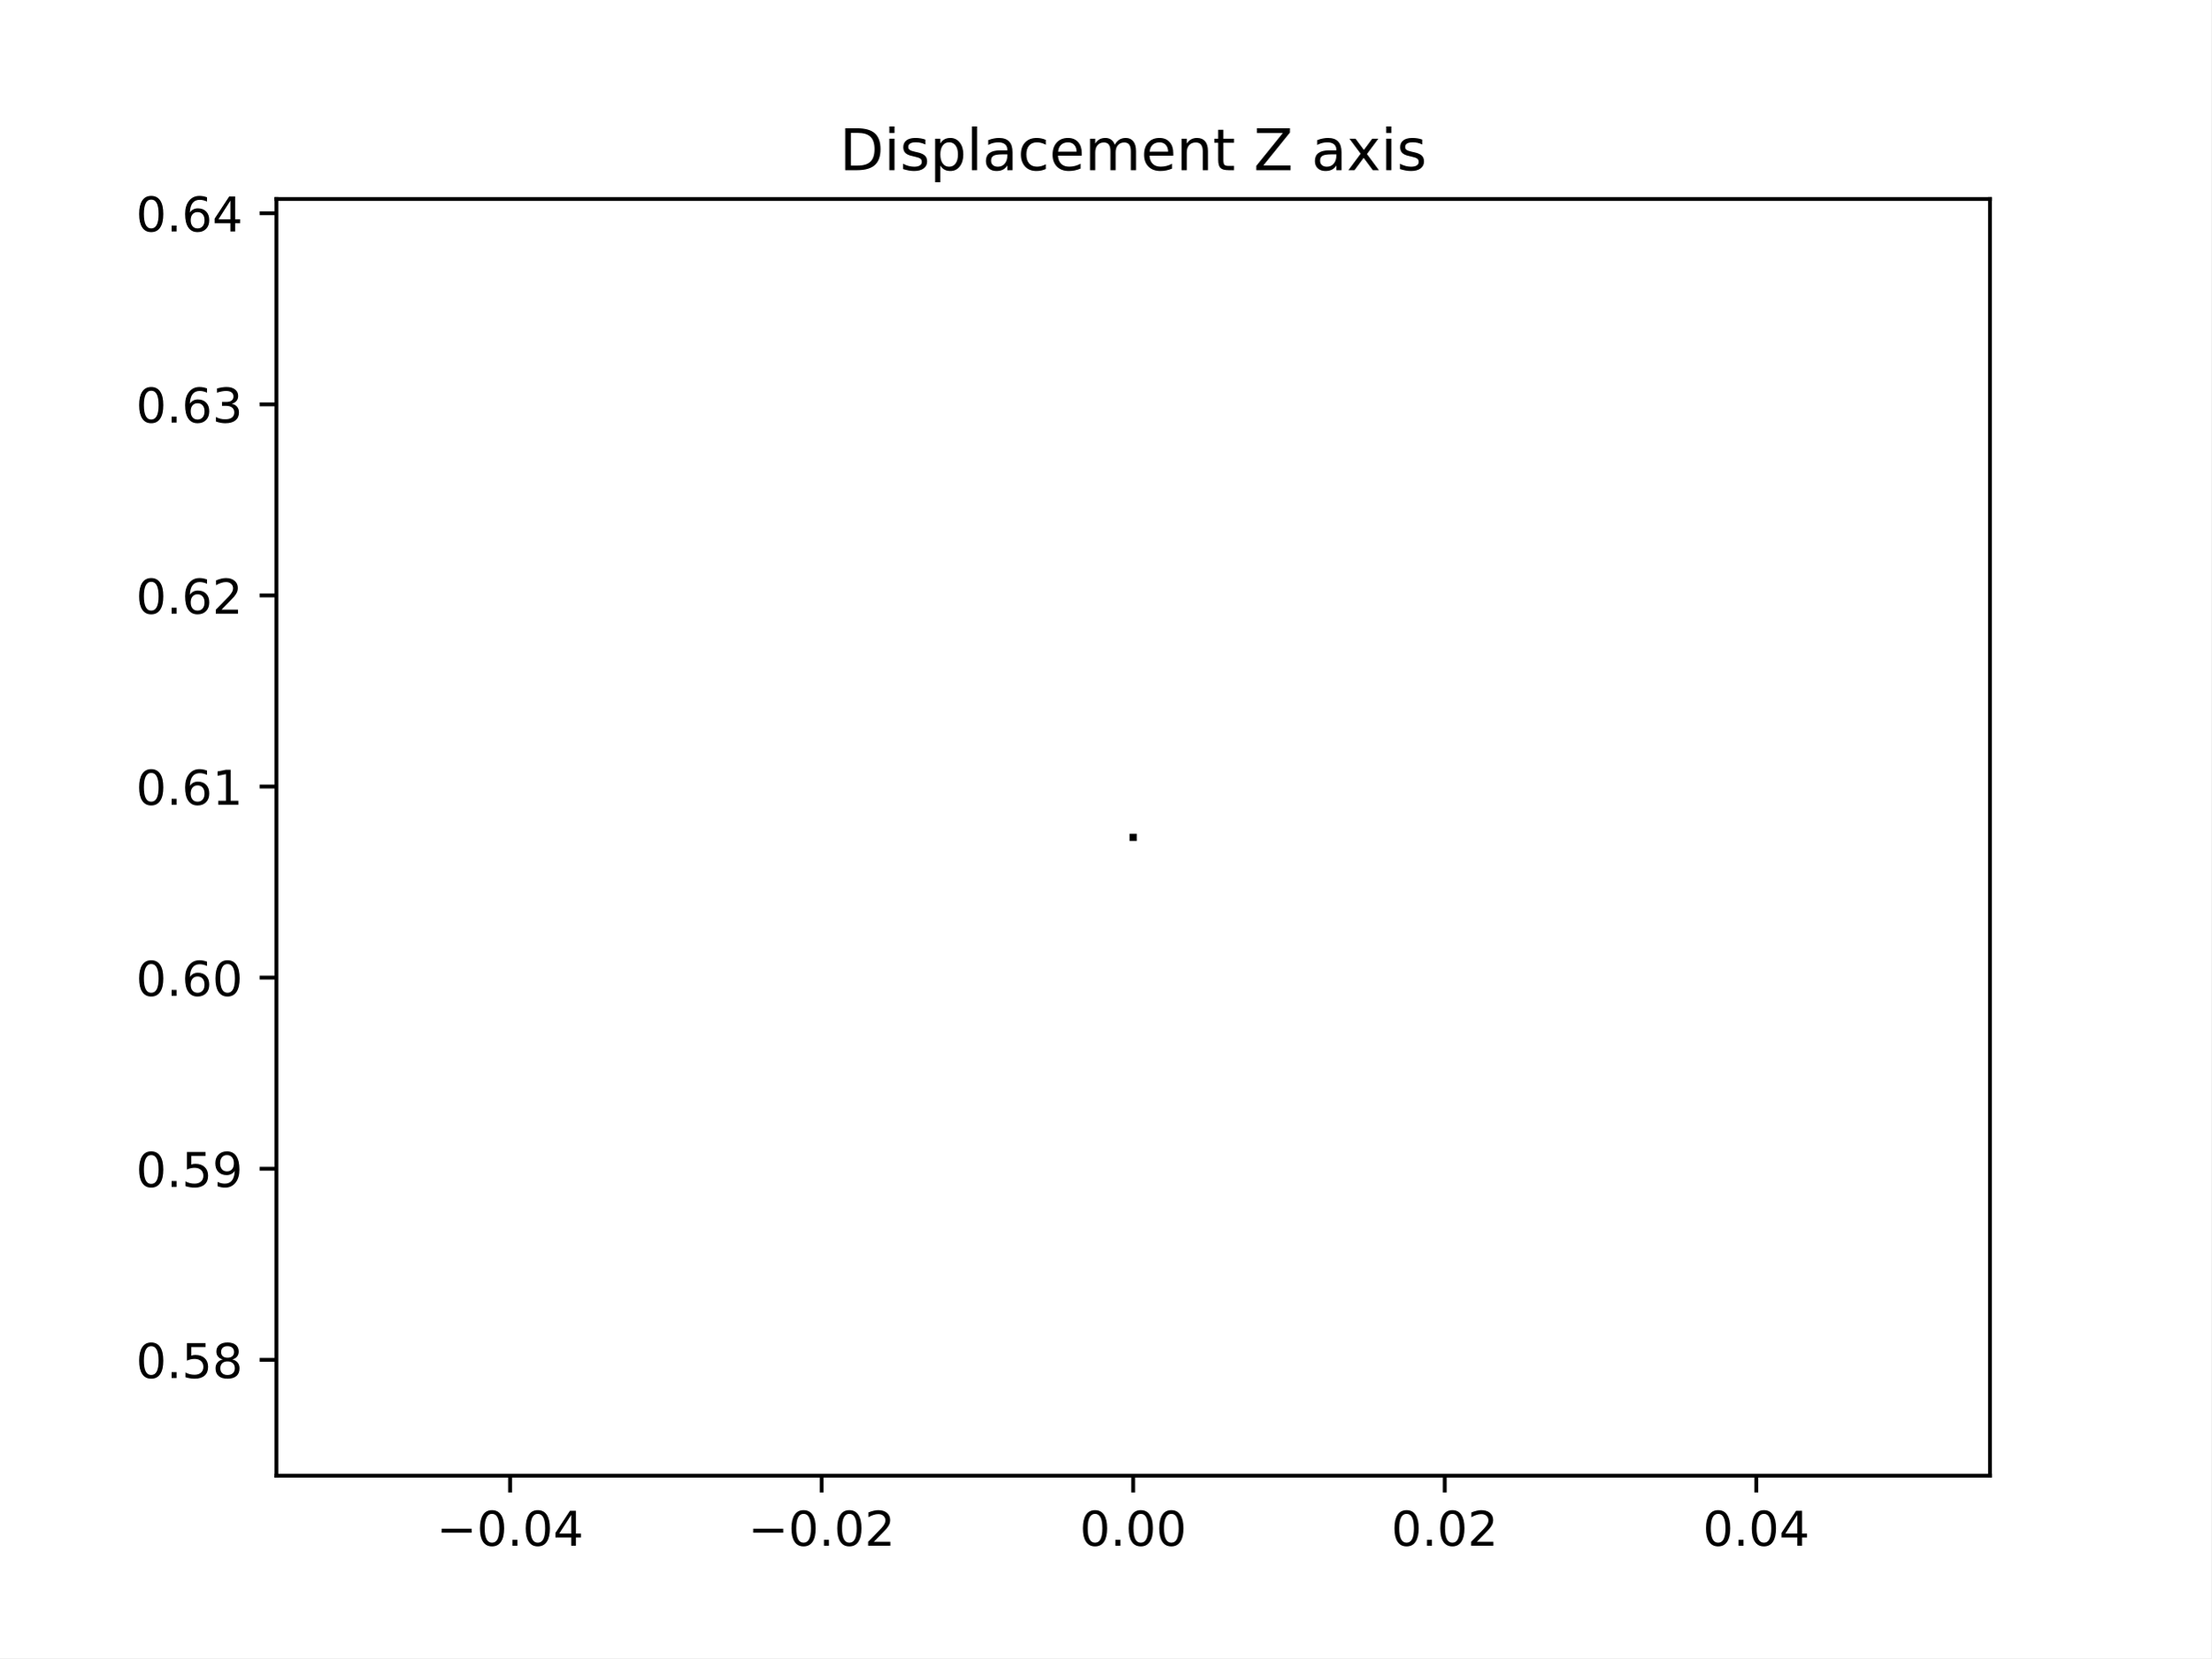
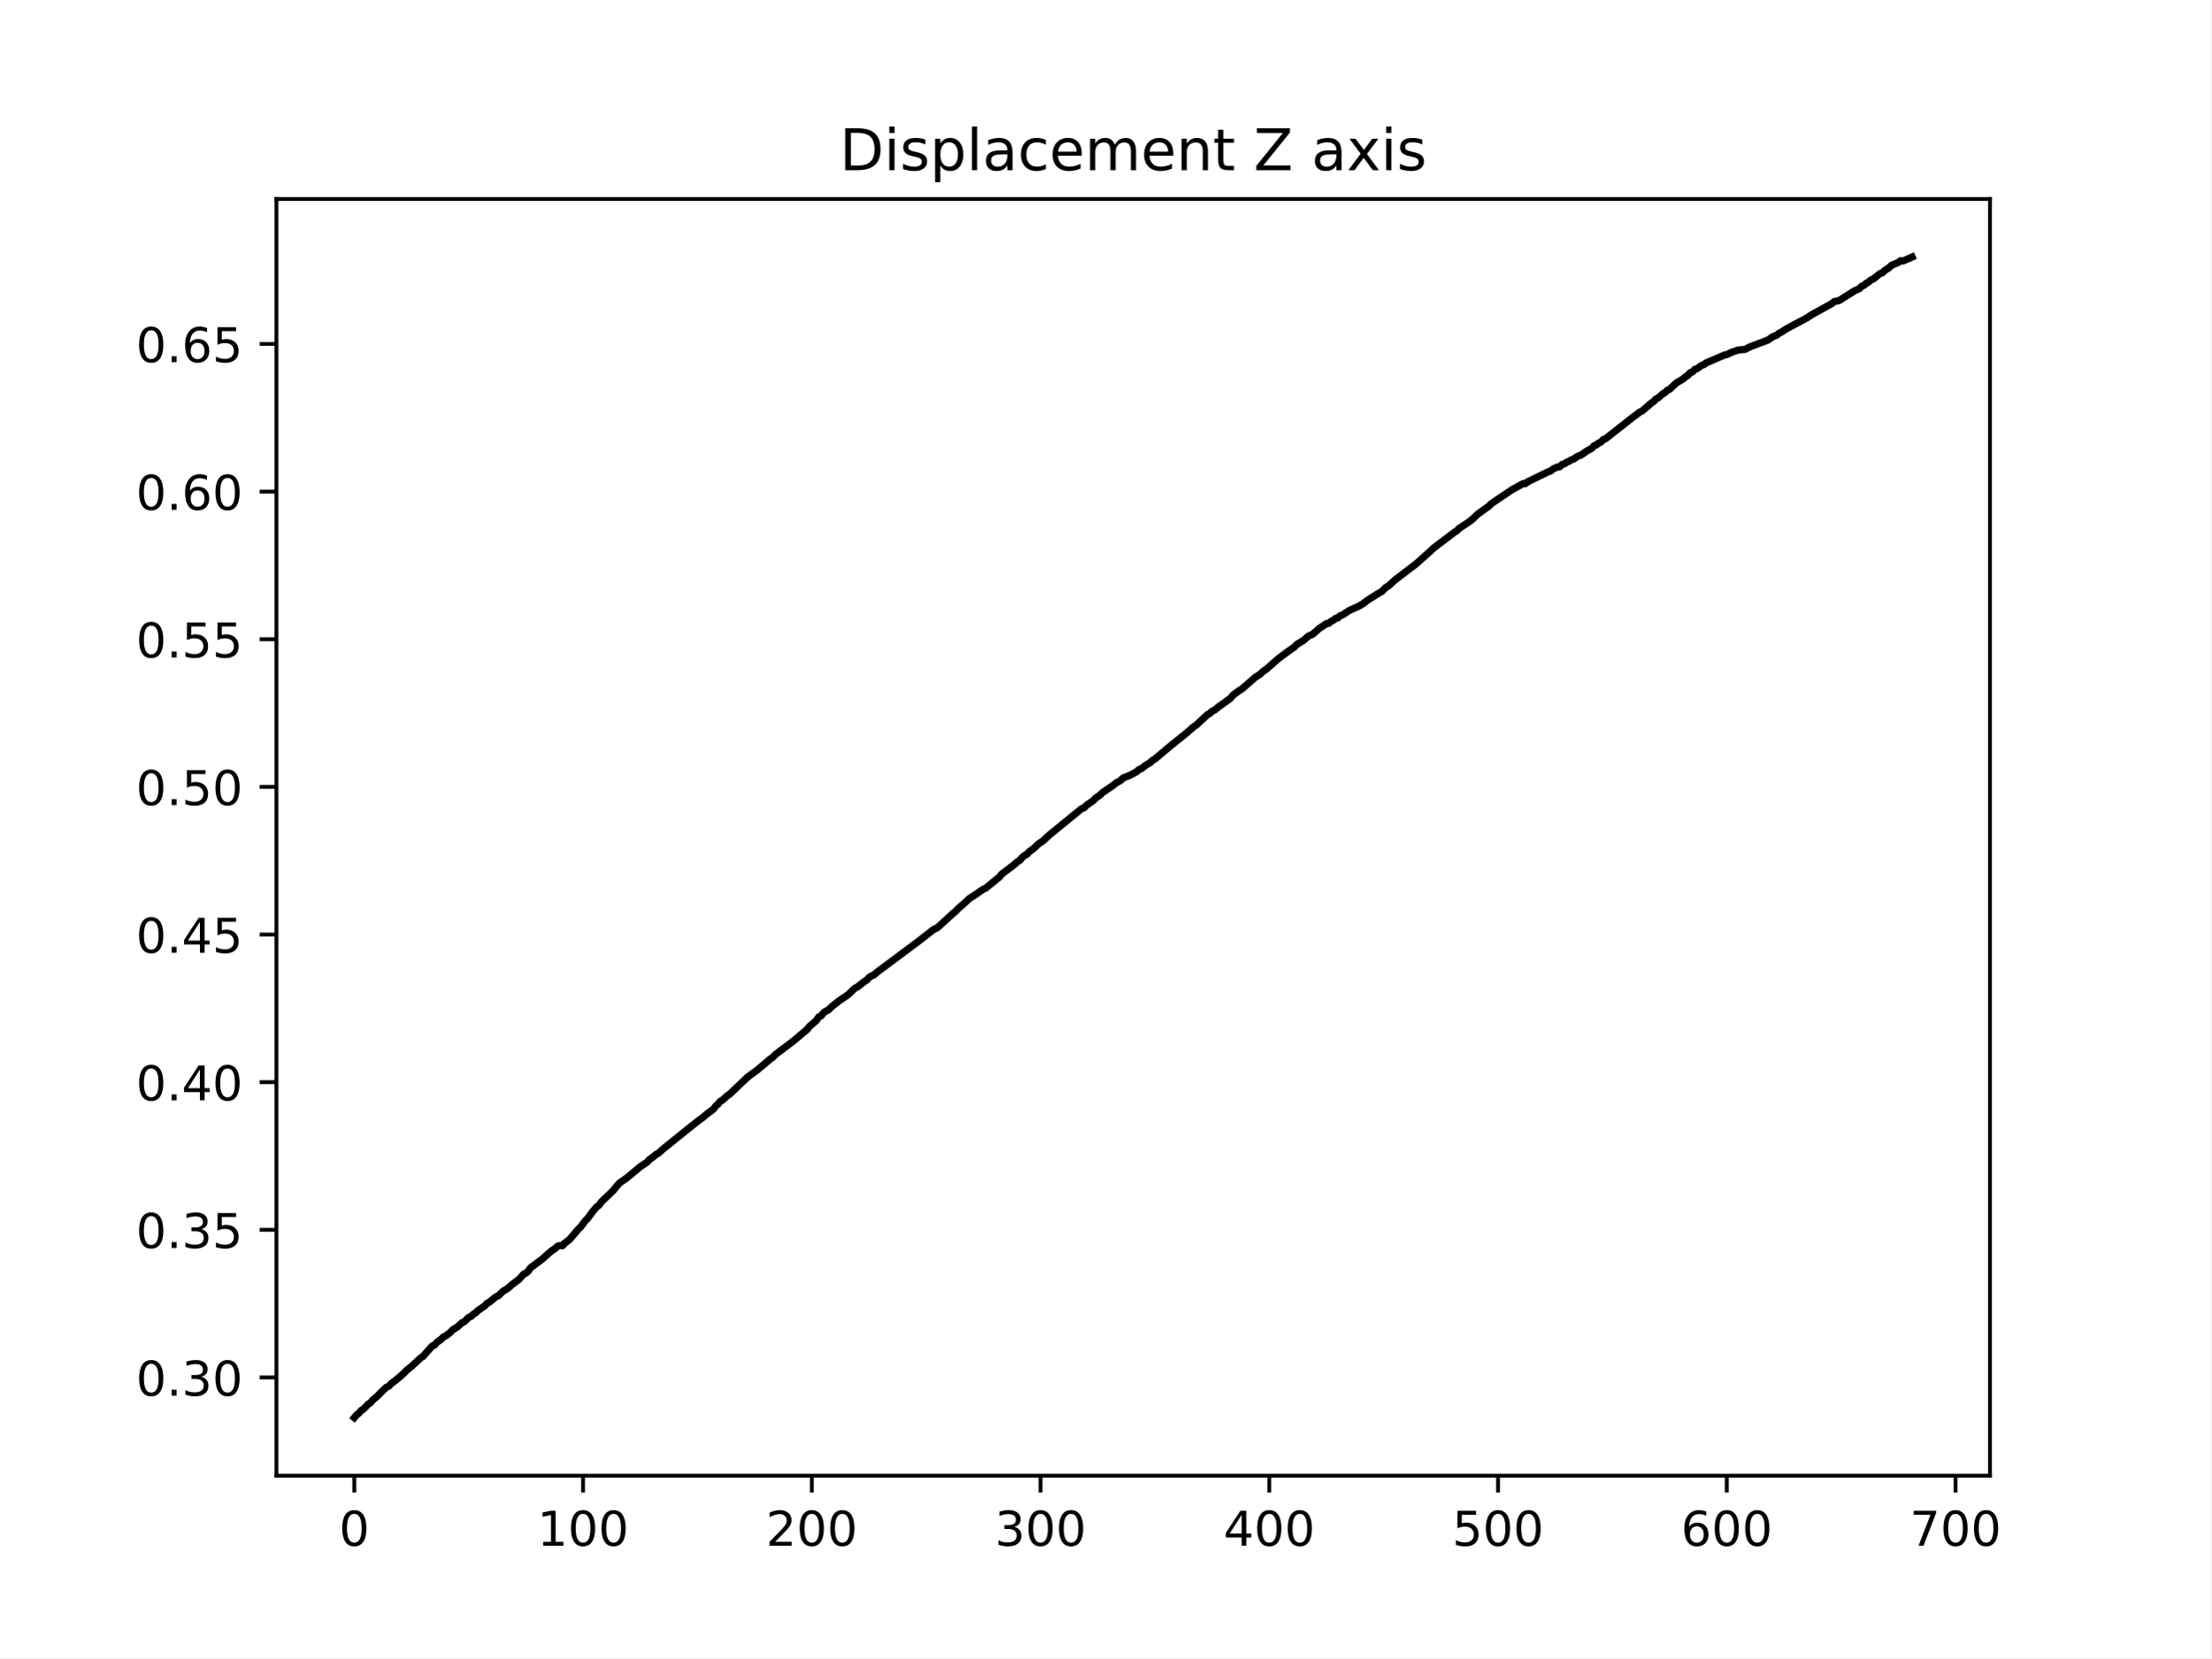
<svg xmlns="http://www.w3.org/2000/svg" xmlns:xlink="http://www.w3.org/1999/xlink" width="460.8pt" height="345.6pt" viewBox="0 0 460.8 345.6" version="1.1">
  <defs>
    <style type="text/css">*{stroke-linejoin: round; stroke-linecap: butt}</style>
  </defs>
  <g id="figure_1">
    <g id="patch_1">
      <path d="M 0 345.6  L 460.8 345.6  L 460.8 0  L 0 0  z " style="fill: #ffffff" />
    </g>
    <g id="axes_1">
      <g id="patch_2">
        <path d="M 57.6 307.584  L 414.72 307.584  L 414.72 41.472  L 57.6 41.472  z " style="fill: #ffffff" />
      </g>
      <g id="matplotlib.axis_1">
        <g id="xtick_1">
          <g id="line2d_1">
            <defs>
-               <path id="m6e7d76e13f" d="M 0 0  L 0 3.5  " style="stroke: #000000; stroke-width: 0.8" />
+               <path id="m9b4d7fd92a" d="M 0 0  L 0 3.5  " style="stroke: #000000; stroke-width: 0.8" />
            </defs>
            <g>
-               <use xlink:href="#m6e7d76e13f" x="106.298" y="307.584" style="stroke: #000000; stroke-width: 0.8" />
+               <use xlink:href="#m9b4d7fd92a" x="73.833" y="307.584" style="stroke: #000000; stroke-width: 0.8" />
            </g>
          </g>
          <g id="text_1">
-             <g transform="translate(90.97553 322.1824) scale(0.1 -0.1)">
-               <defs>
-                 <path id="DejaVuSans-2212" d="M 678 2272  L 4684 2272  L 4684 1741  L 678 1741  L 678 2272  z " transform="scale(0.015625)" />
+             <g transform="translate(70.65148 322.1824) scale(0.1 -0.1)">
+               <defs>
                <path id="DejaVuSans-30" d="M 2034 4250  Q 1547 4250 1301 3770  Q 1056 3291 1056 2328  Q 1056 1369 1301 889  Q 1547 409 2034 409  Q 2525 409 2770 889  Q 3016 1369 3016 2328  Q 3016 3291 2770 3770  Q 2525 4250 2034 4250  z M 2034 4750  Q 2819 4750 3233 4129  Q 3647 3509 3647 2328  Q 3647 1150 3233 529  Q 2819 -91 2034 -91  Q 1250 -91 836 529  Q 422 1150 422 2328  Q 422 3509 836 4129  Q 1250 4750 2034 4750  z " transform="scale(0.015625)" />
-                 <path id="DejaVuSans-2e" d="M 684 794  L 1344 794  L 1344 0  L 684 0  L 684 794  z " transform="scale(0.015625)" />
-                 <path id="DejaVuSans-34" d="M 2419 4116  L 825 1625  L 2419 1625  L 2419 4116  z M 2253 4666  L 3047 4666  L 3047 1625  L 3713 1625  L 3713 1100  L 3047 1100  L 3047 0  L 2419 0  L 2419 1100  L 313 1100  L 313 1709  L 2253 4666  z " transform="scale(0.015625)" />
-               </defs>
-               <use xlink:href="#DejaVuSans-2212" />
-               <use xlink:href="#DejaVuSans-30" x="83.789" />
-               <use xlink:href="#DejaVuSans-2e" x="147.412" />
-               <use xlink:href="#DejaVuSans-30" x="179.199" />
-               <use xlink:href="#DejaVuSans-34" x="242.822" />
+               </defs>
+               <use xlink:href="#DejaVuSans-30" />
            </g>
          </g>
        </g>
        <g id="xtick_2">
          <g id="line2d_2">
            <g>
-               <use xlink:href="#m6e7d76e13f" x="171.229" y="307.584" style="stroke: #000000; stroke-width: 0.8" />
+               <use xlink:href="#m9b4d7fd92a" x="121.506" y="307.584" style="stroke: #000000; stroke-width: 0.8" />
            </g>
          </g>
          <g id="text_2">
-             <g transform="translate(155.9064 322.1824) scale(0.1 -0.1)">
-               <defs>
-                 <path id="DejaVuSans-32" d="M 1228 531  L 3431 531  L 3431 0  L 469 0  L 469 531  Q 828 903 1448 1529  Q 2069 2156 2228 2338  Q 2531 2678 2651 2914  Q 2772 3150 2772 3378  Q 2772 3750 2511 3984  Q 2250 4219 1831 4219  Q 1534 4219 1204 4116  Q 875 4013 500 3803  L 500 4441  Q 881 4594 1212 4672  Q 1544 4750 1819 4750  Q 2544 4750 2975 4387  Q 3406 4025 3406 3419  Q 3406 3131 3298 2873  Q 3191 2616 2906 2266  Q 2828 2175 2409 1742  Q 1991 1309 1228 531  z " transform="scale(0.015625)" />
-               </defs>
-               <use xlink:href="#DejaVuSans-2212" />
-               <use xlink:href="#DejaVuSans-30" x="83.789" />
-               <use xlink:href="#DejaVuSans-2e" x="147.412" />
-               <use xlink:href="#DejaVuSans-30" x="179.199" />
-               <use xlink:href="#DejaVuSans-32" x="242.822" />
+             <g transform="translate(111.9622 322.1824) scale(0.1 -0.1)">
+               <defs>
+                 <path id="DejaVuSans-31" d="M 794 531  L 1825 531  L 1825 4091  L 703 3866  L 703 4441  L 1819 4666  L 2450 4666  L 2450 531  L 3481 531  L 3481 0  L 794 0  L 794 531  z " transform="scale(0.015625)" />
+               </defs>
+               <use xlink:href="#DejaVuSans-31" />
+               <use xlink:href="#DejaVuSans-30" x="63.623" />
+               <use xlink:href="#DejaVuSans-30" x="127.246" />
            </g>
          </g>
        </g>
        <g id="xtick_3">
          <g id="line2d_3">
            <g>
-               <use xlink:href="#m6e7d76e13f" x="236.16" y="307.584" style="stroke: #000000; stroke-width: 0.8" />
+               <use xlink:href="#m9b4d7fd92a" x="169.179" y="307.584" style="stroke: #000000; stroke-width: 0.8" />
            </g>
          </g>
          <g id="text_3">
-             <g transform="translate(225.0272 322.1824) scale(0.1 -0.1)">
-               <use xlink:href="#DejaVuSans-30" />
-               <use xlink:href="#DejaVuSans-2e" x="63.623" />
-               <use xlink:href="#DejaVuSans-30" x="95.41" />
-               <use xlink:href="#DejaVuSans-30" x="159.033" />
+             <g transform="translate(159.6354 322.1824) scale(0.1 -0.1)">
+               <defs>
+                 <path id="DejaVuSans-32" d="M 1228 531  L 3431 531  L 3431 0  L 469 0  L 469 531  Q 828 903 1448 1529  Q 2069 2156 2228 2338  Q 2531 2678 2651 2914  Q 2772 3150 2772 3378  Q 2772 3750 2511 3984  Q 2250 4219 1831 4219  Q 1534 4219 1204 4116  Q 875 4013 500 3803  L 500 4441  Q 881 4594 1212 4672  Q 1544 4750 1819 4750  Q 2544 4750 2975 4387  Q 3406 4025 3406 3419  Q 3406 3131 3298 2873  Q 3191 2616 2906 2266  Q 2828 2175 2409 1742  Q 1991 1309 1228 531  z " transform="scale(0.015625)" />
+               </defs>
+               <use xlink:href="#DejaVuSans-32" />
+               <use xlink:href="#DejaVuSans-30" x="63.623" />
+               <use xlink:href="#DejaVuSans-30" x="127.246" />
            </g>
          </g>
        </g>
        <g id="xtick_4">
          <g id="line2d_4">
            <g>
-               <use xlink:href="#m6e7d76e13f" x="301.091" y="307.584" style="stroke: #000000; stroke-width: 0.8" />
+               <use xlink:href="#m9b4d7fd92a" x="216.852" y="307.584" style="stroke: #000000; stroke-width: 0.8" />
            </g>
          </g>
          <g id="text_4">
-             <g transform="translate(289.9581 322.1824) scale(0.1 -0.1)">
-               <use xlink:href="#DejaVuSans-30" />
-               <use xlink:href="#DejaVuSans-2e" x="63.623" />
-               <use xlink:href="#DejaVuSans-30" x="95.41" />
-               <use xlink:href="#DejaVuSans-32" x="159.033" />
+             <g transform="translate(207.3086 322.1824) scale(0.1 -0.1)">
+               <defs>
+                 <path id="DejaVuSans-33" d="M 2597 2516  Q 3050 2419 3304 2112  Q 3559 1806 3559 1356  Q 3559 666 3084 287  Q 2609 -91 1734 -91  Q 1441 -91 1130 -33  Q 819 25 488 141  L 488 750  Q 750 597 1062 519  Q 1375 441 1716 441  Q 2309 441 2620 675  Q 2931 909 2931 1356  Q 2931 1769 2642 2001  Q 2353 2234 1838 2234  L 1294 2234  L 1294 2753  L 1863 2753  Q 2328 2753 2575 2939  Q 2822 3125 2822 3475  Q 2822 3834 2567 4026  Q 2313 4219 1838 4219  Q 1578 4219 1281 4162  Q 984 4106 628 3988  L 628 4550  Q 988 4650 1302 4700  Q 1616 4750 1894 4750  Q 2613 4750 3031 4423  Q 3450 4097 3450 3541  Q 3450 3153 3228 2886  Q 3006 2619 2597 2516  z " transform="scale(0.015625)" />
+               </defs>
+               <use xlink:href="#DejaVuSans-33" />
+               <use xlink:href="#DejaVuSans-30" x="63.623" />
+               <use xlink:href="#DejaVuSans-30" x="127.246" />
            </g>
          </g>
        </g>
        <g id="xtick_5">
          <g id="line2d_5">
            <g>
-               <use xlink:href="#m6e7d76e13f" x="366.022" y="307.584" style="stroke: #000000; stroke-width: 0.8" />
+               <use xlink:href="#m9b4d7fd92a" x="264.526" y="307.584" style="stroke: #000000; stroke-width: 0.8" />
            </g>
          </g>
          <g id="text_5">
-             <g transform="translate(354.889 322.1824) scale(0.1 -0.1)">
-               <use xlink:href="#DejaVuSans-30" />
-               <use xlink:href="#DejaVuSans-2e" x="63.623" />
-               <use xlink:href="#DejaVuSans-30" x="95.41" />
-               <use xlink:href="#DejaVuSans-34" x="159.033" />
+             <g transform="translate(254.9818 322.1824) scale(0.1 -0.1)">
+               <defs>
+                 <path id="DejaVuSans-34" d="M 2419 4116  L 825 1625  L 2419 1625  L 2419 4116  z M 2253 4666  L 3047 4666  L 3047 1625  L 3713 1625  L 3713 1100  L 3047 1100  L 3047 0  L 2419 0  L 2419 1100  L 313 1100  L 313 1709  L 2253 4666  z " transform="scale(0.015625)" />
+               </defs>
+               <use xlink:href="#DejaVuSans-34" />
+               <use xlink:href="#DejaVuSans-30" x="63.623" />
+               <use xlink:href="#DejaVuSans-30" x="127.246" />
+             </g>
+           </g>
+         </g>
+         <g id="xtick_6">
+           <g id="line2d_6">
+             <g>
+               <use xlink:href="#m9b4d7fd92a" x="312.199" y="307.584" style="stroke: #000000; stroke-width: 0.8" />
+             </g>
+           </g>
+           <g id="text_6">
+             <g transform="translate(302.655 322.1824) scale(0.1 -0.1)">
+               <defs>
+                 <path id="DejaVuSans-35" d="M 691 4666  L 3169 4666  L 3169 4134  L 1269 4134  L 1269 2991  Q 1406 3038 1543 3061  Q 1681 3084 1819 3084  Q 2600 3084 3056 2656  Q 3513 2228 3513 1497  Q 3513 744 3044 326  Q 2575 -91 1722 -91  Q 1428 -91 1123 -41  Q 819 9 494 109  L 494 744  Q 775 591 1075 516  Q 1375 441 1709 441  Q 2250 441 2565 725  Q 2881 1009 2881 1497  Q 2881 1984 2565 2268  Q 2250 2553 1709 2553  Q 1456 2553 1204 2497  Q 953 2441 691 2322  L 691 4666  z " transform="scale(0.015625)" />
+               </defs>
+               <use xlink:href="#DejaVuSans-35" />
+               <use xlink:href="#DejaVuSans-30" x="63.623" />
+               <use xlink:href="#DejaVuSans-30" x="127.246" />
+             </g>
+           </g>
+         </g>
+         <g id="xtick_7">
+           <g id="line2d_7">
+             <g>
+               <use xlink:href="#m9b4d7fd92a" x="359.872" y="307.584" style="stroke: #000000; stroke-width: 0.8" />
+             </g>
+           </g>
+           <g id="text_7">
+             <g transform="translate(350.3282 322.1824) scale(0.1 -0.1)">
+               <defs>
+                 <path id="DejaVuSans-36" d="M 2113 2584  Q 1688 2584 1439 2293  Q 1191 2003 1191 1497  Q 1191 994 1439 701  Q 1688 409 2113 409  Q 2538 409 2786 701  Q 3034 994 3034 1497  Q 3034 2003 2786 2293  Q 2538 2584 2113 2584  z M 3366 4563  L 3366 3988  Q 3128 4100 2886 4159  Q 2644 4219 2406 4219  Q 1781 4219 1451 3797  Q 1122 3375 1075 2522  Q 1259 2794 1537 2939  Q 1816 3084 2150 3084  Q 2853 3084 3261 2657  Q 3669 2231 3669 1497  Q 3669 778 3244 343  Q 2819 -91 2113 -91  Q 1303 -91 875 529  Q 447 1150 447 2328  Q 447 3434 972 4092  Q 1497 4750 2381 4750  Q 2619 4750 2861 4703  Q 3103 4656 3366 4563  z " transform="scale(0.015625)" />
+               </defs>
+               <use xlink:href="#DejaVuSans-36" />
+               <use xlink:href="#DejaVuSans-30" x="63.623" />
+               <use xlink:href="#DejaVuSans-30" x="127.246" />
+             </g>
+           </g>
+         </g>
+         <g id="xtick_8">
+           <g id="line2d_8">
+             <g>
+               <use xlink:href="#m9b4d7fd92a" x="407.545" y="307.584" style="stroke: #000000; stroke-width: 0.8" />
+             </g>
+           </g>
+           <g id="text_8">
+             <g transform="translate(398.0014 322.1824) scale(0.1 -0.1)">
+               <defs>
+                 <path id="DejaVuSans-37" d="M 525 4666  L 3525 4666  L 3525 4397  L 1831 0  L 1172 0  L 2766 4134  L 525 4134  L 525 4666  z " transform="scale(0.015625)" />
+               </defs>
+               <use xlink:href="#DejaVuSans-37" />
+               <use xlink:href="#DejaVuSans-30" x="63.623" />
+               <use xlink:href="#DejaVuSans-30" x="127.246" />
            </g>
          </g>
        </g>
      </g>
      <g id="matplotlib.axis_2">
        <g id="ytick_1">
-           <g id="line2d_6">
+           <g id="line2d_9">
            <defs>
-               <path id="m39dbbf4492" d="M 0 0  L -3.5 0  " style="stroke: #000000; stroke-width: 0.8" />
+               <path id="m7fe2333304" d="M 0 0  L -3.5 0  " style="stroke: #000000; stroke-width: 0.8" />
            </defs>
            <g>
-               <use xlink:href="#m39dbbf4492" x="57.6" y="283.435" style="stroke: #000000; stroke-width: 0.8" />
-             </g>
-           </g>
-           <g id="text_6">
-             <g transform="translate(28.33438 287.2345) scale(0.1 -0.1)">
-               <defs>
-                 <path id="DejaVuSans-35" d="M 691 4666  L 3169 4666  L 3169 4134  L 1269 4134  L 1269 2991  Q 1406 3038 1543 3061  Q 1681 3084 1819 3084  Q 2600 3084 3056 2656  Q 3513 2228 3513 1497  Q 3513 744 3044 326  Q 2575 -91 1722 -91  Q 1428 -91 1123 -41  Q 819 9 494 109  L 494 744  Q 775 591 1075 516  Q 1375 441 1709 441  Q 2250 441 2565 725  Q 2881 1009 2881 1497  Q 2881 1984 2565 2268  Q 2250 2553 1709 2553  Q 1456 2553 1204 2497  Q 953 2441 691 2322  L 691 4666  z " transform="scale(0.015625)" />
-                 <path id="DejaVuSans-38" d="M 2034 2216  Q 1584 2216 1326 1975  Q 1069 1734 1069 1313  Q 1069 891 1326 650  Q 1584 409 2034 409  Q 2484 409 2743 651  Q 3003 894 3003 1313  Q 3003 1734 2745 1975  Q 2488 2216 2034 2216  z M 1403 2484  Q 997 2584 770 2862  Q 544 3141 544 3541  Q 544 4100 942 4425  Q 1341 4750 2034 4750  Q 2731 4750 3128 4425  Q 3525 4100 3525 3541  Q 3525 3141 3298 2862  Q 3072 2584 2669 2484  Q 3125 2378 3379 2068  Q 3634 1759 3634 1313  Q 3634 634 3220 271  Q 2806 -91 2034 -91  Q 1263 -91 848 271  Q 434 634 434 1313  Q 434 1759 690 2068  Q 947 2378 1403 2484  z M 1172 3481  Q 1172 3119 1398 2916  Q 1625 2713 2034 2713  Q 2441 2713 2670 2916  Q 2900 3119 2900 3481  Q 2900 3844 2670 4047  Q 2441 4250 2034 4250  Q 1625 4250 1398 4047  Q 1172 3844 1172 3481  z " transform="scale(0.015625)" />
-               </defs>
+               <use xlink:href="#m7fe2333304" x="57.6" y="287.107" style="stroke: #000000; stroke-width: 0.8" />
+             </g>
+           </g>
+           <g id="text_9">
+             <g transform="translate(28.33438 290.9061) scale(0.1 -0.1)">
+               <defs>
+                 <path id="DejaVuSans-2e" d="M 684 794  L 1344 794  L 1344 0  L 684 0  L 684 794  z " transform="scale(0.015625)" />
+               </defs>
+               <use xlink:href="#DejaVuSans-30" />
+               <use xlink:href="#DejaVuSans-2e" x="63.623" />
+               <use xlink:href="#DejaVuSans-33" x="95.41" />
+               <use xlink:href="#DejaVuSans-30" x="159.033" />
+             </g>
+           </g>
+         </g>
+         <g id="ytick_2">
+           <g id="line2d_10">
+             <g>
+               <use xlink:href="#m7fe2333304" x="57.6" y="256.332" style="stroke: #000000; stroke-width: 0.8" />
+             </g>
+           </g>
+           <g id="text_10">
+             <g transform="translate(28.33438 260.1309) scale(0.1 -0.1)">
+               <use xlink:href="#DejaVuSans-30" />
+               <use xlink:href="#DejaVuSans-2e" x="63.623" />
+               <use xlink:href="#DejaVuSans-33" x="95.41" />
+               <use xlink:href="#DejaVuSans-35" x="159.033" />
+             </g>
+           </g>
+         </g>
+         <g id="ytick_3">
+           <g id="line2d_11">
+             <g>
+               <use xlink:href="#m7fe2333304" x="57.6" y="225.556" style="stroke: #000000; stroke-width: 0.8" />
+             </g>
+           </g>
+           <g id="text_11">
+             <g transform="translate(28.33438 229.3557) scale(0.1 -0.1)">
+               <use xlink:href="#DejaVuSans-30" />
+               <use xlink:href="#DejaVuSans-2e" x="63.623" />
+               <use xlink:href="#DejaVuSans-34" x="95.41" />
+               <use xlink:href="#DejaVuSans-30" x="159.033" />
+             </g>
+           </g>
+         </g>
+         <g id="ytick_4">
+           <g id="line2d_12">
+             <g>
+               <use xlink:href="#m7fe2333304" x="57.6" y="194.781" style="stroke: #000000; stroke-width: 0.8" />
+             </g>
+           </g>
+           <g id="text_12">
+             <g transform="translate(28.33438 198.5805) scale(0.1 -0.1)">
+               <use xlink:href="#DejaVuSans-30" />
+               <use xlink:href="#DejaVuSans-2e" x="63.623" />
+               <use xlink:href="#DejaVuSans-34" x="95.41" />
+               <use xlink:href="#DejaVuSans-35" x="159.033" />
+             </g>
+           </g>
+         </g>
+         <g id="ytick_5">
+           <g id="line2d_13">
+             <g>
+               <use xlink:href="#m7fe2333304" x="57.6" y="164.006" style="stroke: #000000; stroke-width: 0.8" />
+             </g>
+           </g>
+           <g id="text_13">
+             <g transform="translate(28.33438 167.8053) scale(0.1 -0.1)">
              <use xlink:href="#DejaVuSans-30" />
              <use xlink:href="#DejaVuSans-2e" x="63.623" />
              <use xlink:href="#DejaVuSans-35" x="95.41" />
-               <use xlink:href="#DejaVuSans-38" x="159.033" />
-             </g>
-           </g>
-         </g>
-         <g id="ytick_2">
-           <g id="line2d_7">
-             <g>
-               <use xlink:href="#m39dbbf4492" x="57.6" y="243.603" style="stroke: #000000; stroke-width: 0.8" />
-             </g>
-           </g>
-           <g id="text_7">
-             <g transform="translate(28.33438 247.4019) scale(0.1 -0.1)">
-               <defs>
-                 <path id="DejaVuSans-39" d="M 703 97  L 703 672  Q 941 559 1184 500  Q 1428 441 1663 441  Q 2288 441 2617 861  Q 2947 1281 2994 2138  Q 2813 1869 2534 1725  Q 2256 1581 1919 1581  Q 1219 1581 811 2004  Q 403 2428 403 3163  Q 403 3881 828 4315  Q 1253 4750 1959 4750  Q 2769 4750 3195 4129  Q 3622 3509 3622 2328  Q 3622 1225 3098 567  Q 2575 -91 1691 -91  Q 1453 -91 1209 -44  Q 966 3 703 97  z M 1959 2075  Q 2384 2075 2632 2365  Q 2881 2656 2881 3163  Q 2881 3666 2632 3958  Q 2384 4250 1959 4250  Q 1534 4250 1286 3958  Q 1038 3666 1038 3163  Q 1038 2656 1286 2365  Q 1534 2075 1959 2075  z " transform="scale(0.015625)" />
-               </defs>
+               <use xlink:href="#DejaVuSans-30" x="159.033" />
+             </g>
+           </g>
+         </g>
+         <g id="ytick_6">
+           <g id="line2d_14">
+             <g>
+               <use xlink:href="#m7fe2333304" x="57.6" y="133.231" style="stroke: #000000; stroke-width: 0.8" />
+             </g>
+           </g>
+           <g id="text_14">
+             <g transform="translate(28.33438 137.0301) scale(0.1 -0.1)">
              <use xlink:href="#DejaVuSans-30" />
              <use xlink:href="#DejaVuSans-2e" x="63.623" />
              <use xlink:href="#DejaVuSans-35" x="95.41" />
-               <use xlink:href="#DejaVuSans-39" x="159.033" />
-             </g>
-           </g>
-         </g>
-         <g id="ytick_3">
-           <g id="line2d_8">
-             <g>
-               <use xlink:href="#m39dbbf4492" x="57.6" y="203.77" style="stroke: #000000; stroke-width: 0.8" />
-             </g>
-           </g>
-           <g id="text_8">
-             <g transform="translate(28.33438 207.5693) scale(0.1 -0.1)">
-               <defs>
-                 <path id="DejaVuSans-36" d="M 2113 2584  Q 1688 2584 1439 2293  Q 1191 2003 1191 1497  Q 1191 994 1439 701  Q 1688 409 2113 409  Q 2538 409 2786 701  Q 3034 994 3034 1497  Q 3034 2003 2786 2293  Q 2538 2584 2113 2584  z M 3366 4563  L 3366 3988  Q 3128 4100 2886 4159  Q 2644 4219 2406 4219  Q 1781 4219 1451 3797  Q 1122 3375 1075 2522  Q 1259 2794 1537 2939  Q 1816 3084 2150 3084  Q 2853 3084 3261 2657  Q 3669 2231 3669 1497  Q 3669 778 3244 343  Q 2819 -91 2113 -91  Q 1303 -91 875 529  Q 447 1150 447 2328  Q 447 3434 972 4092  Q 1497 4750 2381 4750  Q 2619 4750 2861 4703  Q 3103 4656 3366 4563  z " transform="scale(0.015625)" />
-               </defs>
+               <use xlink:href="#DejaVuSans-35" x="159.033" />
+             </g>
+           </g>
+         </g>
+         <g id="ytick_7">
+           <g id="line2d_15">
+             <g>
+               <use xlink:href="#m7fe2333304" x="57.6" y="102.456" style="stroke: #000000; stroke-width: 0.8" />
+             </g>
+           </g>
+           <g id="text_15">
+             <g transform="translate(28.33438 106.2549) scale(0.1 -0.1)">
              <use xlink:href="#DejaVuSans-30" />
              <use xlink:href="#DejaVuSans-2e" x="63.623" />
              <use xlink:href="#DejaVuSans-36" x="95.41" />
              <use xlink:href="#DejaVuSans-30" x="159.033" />
            </g>
          </g>
        </g>
-         <g id="ytick_4">
-           <g id="line2d_9">
-             <g>
-               <use xlink:href="#m39dbbf4492" x="57.6" y="163.937" style="stroke: #000000; stroke-width: 0.8" />
-             </g>
-           </g>
-           <g id="text_9">
-             <g transform="translate(28.33438 167.7366) scale(0.1 -0.1)">
-               <defs>
-                 <path id="DejaVuSans-31" d="M 794 531  L 1825 531  L 1825 4091  L 703 3866  L 703 4441  L 1819 4666  L 2450 4666  L 2450 531  L 3481 531  L 3481 0  L 794 0  L 794 531  z " transform="scale(0.015625)" />
-               </defs>
+         <g id="ytick_8">
+           <g id="line2d_16">
+             <g>
+               <use xlink:href="#m7fe2333304" x="57.6" y="71.68" style="stroke: #000000; stroke-width: 0.8" />
+             </g>
+           </g>
+           <g id="text_16">
+             <g transform="translate(28.33438 75.47964) scale(0.1 -0.1)">
              <use xlink:href="#DejaVuSans-30" />
              <use xlink:href="#DejaVuSans-2e" x="63.623" />
              <use xlink:href="#DejaVuSans-36" x="95.41" />
-               <use xlink:href="#DejaVuSans-31" x="159.033" />
-             </g>
-           </g>
-         </g>
-         <g id="ytick_5">
-           <g id="line2d_10">
-             <g>
-               <use xlink:href="#m39dbbf4492" x="57.6" y="124.105" style="stroke: #000000; stroke-width: 0.8" />
-             </g>
-           </g>
-           <g id="text_10">
-             <g transform="translate(28.33438 127.904) scale(0.1 -0.1)">
-               <use xlink:href="#DejaVuSans-30" />
-               <use xlink:href="#DejaVuSans-2e" x="63.623" />
-               <use xlink:href="#DejaVuSans-36" x="95.41" />
-               <use xlink:href="#DejaVuSans-32" x="159.033" />
-             </g>
-           </g>
-         </g>
-         <g id="ytick_6">
-           <g id="line2d_11">
-             <g>
-               <use xlink:href="#m39dbbf4492" x="57.6" y="84.272" style="stroke: #000000; stroke-width: 0.8" />
-             </g>
-           </g>
-           <g id="text_11">
-             <g transform="translate(28.33438 88.07137) scale(0.1 -0.1)">
-               <defs>
-                 <path id="DejaVuSans-33" d="M 2597 2516  Q 3050 2419 3304 2112  Q 3559 1806 3559 1356  Q 3559 666 3084 287  Q 2609 -91 1734 -91  Q 1441 -91 1130 -33  Q 819 25 488 141  L 488 750  Q 750 597 1062 519  Q 1375 441 1716 441  Q 2309 441 2620 675  Q 2931 909 2931 1356  Q 2931 1769 2642 2001  Q 2353 2234 1838 2234  L 1294 2234  L 1294 2753  L 1863 2753  Q 2328 2753 2575 2939  Q 2822 3125 2822 3475  Q 2822 3834 2567 4026  Q 2313 4219 1838 4219  Q 1578 4219 1281 4162  Q 984 4106 628 3988  L 628 4550  Q 988 4650 1302 4700  Q 1616 4750 1894 4750  Q 2613 4750 3031 4423  Q 3450 4097 3450 3541  Q 3450 3153 3228 2886  Q 3006 2619 2597 2516  z " transform="scale(0.015625)" />
-               </defs>
-               <use xlink:href="#DejaVuSans-30" />
-               <use xlink:href="#DejaVuSans-2e" x="63.623" />
-               <use xlink:href="#DejaVuSans-36" x="95.41" />
-               <use xlink:href="#DejaVuSans-33" x="159.033" />
-             </g>
-           </g>
-         </g>
-         <g id="ytick_7">
-           <g id="line2d_12">
-             <g>
-               <use xlink:href="#m39dbbf4492" x="57.6" y="44.44" style="stroke: #000000; stroke-width: 0.8" />
-             </g>
-           </g>
-           <g id="text_12">
-             <g transform="translate(28.33438 48.23874) scale(0.1 -0.1)">
-               <use xlink:href="#DejaVuSans-30" />
-               <use xlink:href="#DejaVuSans-2e" x="63.623" />
-               <use xlink:href="#DejaVuSans-36" x="95.41" />
-               <use xlink:href="#DejaVuSans-34" x="159.033" />
-             </g>
-           </g>
-         </g>
-       </g>
-       <g id="line2d_13">
-         <path d="M 236.16 174.528  " clip-path="url(#pf17ba85f3b)" style="fill: none; stroke: #000000; stroke-width: 1.5; stroke-linecap: square" />
+               <use xlink:href="#DejaVuSans-35" x="159.033" />
+             </g>
+           </g>
+         </g>
+       </g>
+       <g id="line2d_17">
+         <path d="M 73.833 295.488  L 74.309 294.909  L 74.786 294.558  L 75.263 293.983  L 75.74 293.72  L 76.693 292.706  L 77.17 292.409  L 77.647 291.837  L 78.6 291.044  L 79.554 290.053  L 80.507 289.153  L 80.984 288.97  L 81.46 288.435  L 82.414 287.724  L 83.367 286.927  L 84.321 286.07  L 84.798 285.547  L 85.751 284.817  L 87.658 283.032  L 88.135 282.731  L 90.042 280.578  L 90.518 280.395  L 90.995 279.829  L 91.949 279.141  L 92.425 278.631  L 92.902 278.442  L 93.855 277.7  L 94.332 277.184  L 95.286 276.601  L 96.239 275.723  L 96.716 275.526  L 97.669 274.59  L 98.146 274.412  L 98.623 273.935  L 99.1 273.664  L 99.576 273.172  L 101.006 272.196  L 101.483 271.672  L 101.96 271.416  L 103.39 270.274  L 103.867 270.069  L 104.82 269.139  L 105.774 268.571  L 106.727 267.735  L 108.157 266.651  L 109.111 265.587  L 109.588 265.364  L 110.064 264.951  L 110.541 264.273  L 112.925 262.49  L 114.832 260.809  L 115.785 260.15  L 116.262 259.71  L 116.739 259.615  L 117.215 259.655  L 117.692 259.109  L 118.646 258.4  L 120.552 256.171  L 121.029 255.711  L 121.983 254.434  L 122.459 253.976  L 123.413 252.648  L 124.366 251.53  L 124.843 251.194  L 125.32 250.507  L 127.703 248.241  L 128.657 247.081  L 129.134 246.549  L 130.564 245.564  L 133.424 243.184  L 134.854 242.232  L 135.331 241.685  L 135.808 241.38  L 136.761 240.595  L 137.238 240.349  L 138.192 239.483  L 143.436 235.257  L 145.819 233.373  L 146.296 233.054  L 147.249 232.246  L 148.68 231.173  L 149.156 230.533  L 149.633 230.12  L 150.11 229.539  L 150.587 229.28  L 151.54 228.4  L 152.017 228.09  L 155.831 224.476  L 157.738 223.085  L 160.598 220.674  L 161.075 220.356  L 161.551 219.835  L 165.365 216.962  L 168.226 214.551  L 168.702 213.93  L 170.133 212.699  L 170.609 211.974  L 171.086 211.773  L 171.563 211.17  L 172.04 210.785  L 172.516 210.594  L 173.47 209.706  L 174.9 208.579  L 176.33 207.609  L 176.807 207.284  L 177.76 206.343  L 178.237 205.925  L 178.714 205.701  L 180.144 204.57  L 180.621 204.288  L 181.097 203.751  L 181.574 203.433  L 182.051 203.267  L 183.004 202.448  L 183.958 201.753  L 191.586 196.056  L 194.446 193.813  L 195.399 193.319  L 198.737 190.271  L 199.213 189.905  L 199.69 189.366  L 200.643 188.552  L 202.074 187.239  L 203.504 186.322  L 204.934 185.323  L 205.411 185.131  L 208.271 182.791  L 208.748 182.193  L 211.132 180.398  L 212.085 179.58  L 212.562 179.298  L 213.038 178.705  L 213.515 178.298  L 213.992 178.085  L 214.469 177.531  L 215.422 176.854  L 216.376 175.921  L 217.329 175.29  L 218.759 173.969  L 225.434 168.534  L 225.91 168.391  L 226.387 167.869  L 227.817 166.89  L 228.294 166.371  L 229.247 165.717  L 229.724 165.23  L 232.108 163.602  L 232.585 163.182  L 233.538 162.673  L 234.015 162.173  L 235.445 161.607  L 236.875 160.851  L 237.352 160.401  L 237.829 160.237  L 238.782 159.482  L 239.735 158.928  L 240.212 158.461  L 240.689 158.19  L 244.026 155.392  L 247.363 152.712  L 248.793 151.458  L 249.27 151.16  L 251.654 148.939  L 252.131 148.694  L 252.607 148.232  L 253.084 148.03  L 254.037 147.258  L 256.421 145.559  L 256.898 144.934  L 258.328 143.879  L 258.805 143.608  L 261.665 141.118  L 262.619 140.531  L 263.095 140.049  L 264.049 139.356  L 266.432 137.26  L 268.339 135.841  L 269.77 134.841  L 270.246 134.321  L 271.677 133.463  L 272.63 132.601  L 273.583 132.175  L 275.014 130.919  L 275.967 130.304  L 276.444 129.971  L 276.921 129.915  L 277.397 129.497  L 277.874 129.276  L 278.351 128.88  L 278.828 128.781  L 279.304 128.319  L 279.781 128.164  L 281.211 127.23  L 283.118 126.37  L 284.072 125.821  L 285.025 125.078  L 287.409 123.587  L 287.885 123.348  L 288.839 122.412  L 289.316 122.162  L 290.746 120.858  L 294.083 118.31  L 295.036 117.605  L 297.897 115.037  L 298.85 114.163  L 303.141 110.91  L 303.618 110.629  L 304.094 110.122  L 306.001 108.874  L 306.955 108.139  L 307.908 107.207  L 309.815 105.816  L 310.292 105.497  L 310.769 104.994  L 312.199 104.025  L 315.059 102.096  L 317.443 100.778  L 317.92 100.787  L 318.396 100.402  L 322.687 98.317  L 323.164 98.17  L 323.64 97.757  L 324.594 97.322  L 325.071 97.283  L 325.547 96.795  L 326.024 96.683  L 326.501 96.315  L 326.977 96.157  L 327.454 95.846  L 327.931 95.682  L 328.884 95.043  L 329.361 94.924  L 330.791 93.949  L 331.745 93.424  L 332.222 92.894  L 332.698 92.721  L 333.175 92.33  L 333.652 92.121  L 334.128 91.608  L 334.605 91.441  L 340.326 86.939  L 341.279 86.24  L 341.756 85.863  L 342.233 85.661  L 344.14 84.003  L 344.617 83.692  L 345.093 83.162  L 345.57 82.922  L 346.523 82.091  L 347 81.824  L 347.477 81.339  L 347.954 81.138  L 349.384 79.789  L 350.814 78.956  L 351.291 78.502  L 351.768 78.236  L 352.244 77.678  L 352.721 77.512  L 353.198 76.98  L 353.674 76.829  L 354.628 76.147  L 355.105 75.997  L 355.581 75.623  L 359.395 73.993  L 359.872 73.891  L 360.825 73.437  L 362.256 72.945  L 363.686 72.818  L 364.639 72.309  L 368.453 70.868  L 369.407 70.194  L 370.36 69.808  L 370.837 69.402  L 371.314 69.186  L 372.267 68.549  L 374.651 67.264  L 376.558 66.261  L 377.511 65.62  L 381.802 63.249  L 382.278 62.837  L 383.232 62.658  L 386.569 60.569  L 387.522 60.155  L 387.999 59.636  L 388.476 59.447  L 388.953 59.028  L 389.429 58.786  L 389.906 58.341  L 390.383 58.154  L 391.813 57.016  L 392.29 56.852  L 392.766 56.383  L 393.72 55.773  L 394.197 55.285  L 395.627 54.698  L 396.104 54.319  L 396.58 54.395  L 398.487 53.568  L 398.487 53.568  " clip-path="url(#p963a3cdbd8)" style="fill: none; stroke: #000000; stroke-width: 1.5; stroke-linecap: square" />
      </g>
      <g id="patch_3">
        <path d="M 57.6 307.584  L 57.6 41.472  " style="fill: none; stroke: #000000; stroke-width: 0.8; stroke-linejoin: miter; stroke-linecap: square" />
      </g>
      <g id="patch_4">
        <path d="M 414.72 307.584  L 414.72 41.472  " style="fill: none; stroke: #000000; stroke-width: 0.8; stroke-linejoin: miter; stroke-linecap: square" />
      </g>
      <g id="patch_5">
        <path d="M 57.6 307.584  L 414.72 307.584  " style="fill: none; stroke: #000000; stroke-width: 0.8; stroke-linejoin: miter; stroke-linecap: square" />
      </g>
      <g id="patch_6">
        <path d="M 57.6 41.472  L 414.72 41.472  " style="fill: none; stroke: #000000; stroke-width: 0.8; stroke-linejoin: miter; stroke-linecap: square" />
      </g>
-       <g id="text_13">
+       <g id="text_17">
        <g transform="translate(174.9684 35.472) scale(0.12 -0.12)">
          <defs>
            <path id="DejaVuSans-44" d="M 1259 4147  L 1259 519  L 2022 519  Q 2988 519 3436 956  Q 3884 1394 3884 2338  Q 3884 3275 3436 3711  Q 2988 4147 2022 4147  L 1259 4147  z M 628 4666  L 1925 4666  Q 3281 4666 3915 4102  Q 4550 3538 4550 2338  Q 4550 1131 3912 565  Q 3275 0 1925 0  L 628 0  L 628 4666  z " transform="scale(0.015625)" />
            <path id="DejaVuSans-69" d="M 603 3500  L 1178 3500  L 1178 0  L 603 0  L 603 3500  z M 603 4863  L 1178 4863  L 1178 4134  L 603 4134  L 603 4863  z " transform="scale(0.015625)" />
            <path id="DejaVuSans-73" d="M 2834 3397  L 2834 2853  Q 2591 2978 2328 3040  Q 2066 3103 1784 3103  Q 1356 3103 1142 2972  Q 928 2841 928 2578  Q 928 2378 1081 2264  Q 1234 2150 1697 2047  L 1894 2003  Q 2506 1872 2764 1633  Q 3022 1394 3022 966  Q 3022 478 2636 193  Q 2250 -91 1575 -91  Q 1294 -91 989 -36  Q 684 19 347 128  L 347 722  Q 666 556 975 473  Q 1284 391 1588 391  Q 1994 391 2212 530  Q 2431 669 2431 922  Q 2431 1156 2273 1281  Q 2116 1406 1581 1522  L 1381 1569  Q 847 1681 609 1914  Q 372 2147 372 2553  Q 372 3047 722 3315  Q 1072 3584 1716 3584  Q 2034 3584 2315 3537  Q 2597 3491 2834 3397  z " transform="scale(0.015625)" />
            <path id="DejaVuSans-70" d="M 1159 525  L 1159 -1331  L 581 -1331  L 581 3500  L 1159 3500  L 1159 2969  Q 1341 3281 1617 3432  Q 1894 3584 2278 3584  Q 2916 3584 3314 3078  Q 3713 2572 3713 1747  Q 3713 922 3314 415  Q 2916 -91 2278 -91  Q 1894 -91 1617 61  Q 1341 213 1159 525  z M 3116 1747  Q 3116 2381 2855 2742  Q 2594 3103 2138 3103  Q 1681 3103 1420 2742  Q 1159 2381 1159 1747  Q 1159 1113 1420 752  Q 1681 391 2138 391  Q 2594 391 2855 752  Q 3116 1113 3116 1747  z " transform="scale(0.015625)" />
            <path id="DejaVuSans-6c" d="M 603 4863  L 1178 4863  L 1178 0  L 603 0  L 603 4863  z " transform="scale(0.015625)" />
            <path id="DejaVuSans-61" d="M 2194 1759  Q 1497 1759 1228 1600  Q 959 1441 959 1056  Q 959 750 1161 570  Q 1363 391 1709 391  Q 2188 391 2477 730  Q 2766 1069 2766 1631  L 2766 1759  L 2194 1759  z M 3341 1997  L 3341 0  L 2766 0  L 2766 531  Q 2569 213 2275 61  Q 1981 -91 1556 -91  Q 1019 -91 701 211  Q 384 513 384 1019  Q 384 1609 779 1909  Q 1175 2209 1959 2209  L 2766 2209  L 2766 2266  Q 2766 2663 2505 2880  Q 2244 3097 1772 3097  Q 1472 3097 1187 3025  Q 903 2953 641 2809  L 641 3341  Q 956 3463 1253 3523  Q 1550 3584 1831 3584  Q 2591 3584 2966 3190  Q 3341 2797 3341 1997  z " transform="scale(0.015625)" />
            <path id="DejaVuSans-63" d="M 3122 3366  L 3122 2828  Q 2878 2963 2633 3030  Q 2388 3097 2138 3097  Q 1578 3097 1268 2742  Q 959 2388 959 1747  Q 959 1106 1268 751  Q 1578 397 2138 397  Q 2388 397 2633 464  Q 2878 531 3122 666  L 3122 134  Q 2881 22 2623 -34  Q 2366 -91 2075 -91  Q 1284 -91 818 406  Q 353 903 353 1747  Q 353 2603 823 3093  Q 1294 3584 2113 3584  Q 2378 3584 2631 3529  Q 2884 3475 3122 3366  z " transform="scale(0.015625)" />
            <path id="DejaVuSans-65" d="M 3597 1894  L 3597 1613  L 953 1613  Q 991 1019 1311 708  Q 1631 397 2203 397  Q 2534 397 2845 478  Q 3156 559 3463 722  L 3463 178  Q 3153 47 2828 -22  Q 2503 -91 2169 -91  Q 1331 -91 842 396  Q 353 884 353 1716  Q 353 2575 817 3079  Q 1281 3584 2069 3584  Q 2775 3584 3186 3129  Q 3597 2675 3597 1894  z M 3022 2063  Q 3016 2534 2758 2815  Q 2500 3097 2075 3097  Q 1594 3097 1305 2825  Q 1016 2553 972 2059  L 3022 2063  z " transform="scale(0.015625)" />
            <path id="DejaVuSans-6d" d="M 3328 2828  Q 3544 3216 3844 3400  Q 4144 3584 4550 3584  Q 5097 3584 5394 3201  Q 5691 2819 5691 2113  L 5691 0  L 5113 0  L 5113 2094  Q 5113 2597 4934 2840  Q 4756 3084 4391 3084  Q 3944 3084 3684 2787  Q 3425 2491 3425 1978  L 3425 0  L 2847 0  L 2847 2094  Q 2847 2600 2669 2842  Q 2491 3084 2119 3084  Q 1678 3084 1418 2786  Q 1159 2488 1159 1978  L 1159 0  L 581 0  L 581 3500  L 1159 3500  L 1159 2956  Q 1356 3278 1631 3431  Q 1906 3584 2284 3584  Q 2666 3584 2933 3390  Q 3200 3197 3328 2828  z " transform="scale(0.015625)" />
            <path id="DejaVuSans-6e" d="M 3513 2113  L 3513 0  L 2938 0  L 2938 2094  Q 2938 2591 2744 2837  Q 2550 3084 2163 3084  Q 1697 3084 1428 2787  Q 1159 2491 1159 1978  L 1159 0  L 581 0  L 581 3500  L 1159 3500  L 1159 2956  Q 1366 3272 1645 3428  Q 1925 3584 2291 3584  Q 2894 3584 3203 3211  Q 3513 2838 3513 2113  z " transform="scale(0.015625)" />
            <path id="DejaVuSans-74" d="M 1172 4494  L 1172 3500  L 2356 3500  L 2356 3053  L 1172 3053  L 1172 1153  Q 1172 725 1289 603  Q 1406 481 1766 481  L 2356 481  L 2356 0  L 1766 0  Q 1100 0 847 248  Q 594 497 594 1153  L 594 3053  L 172 3053  L 172 3500  L 594 3500  L 594 4494  L 1172 4494  z " transform="scale(0.015625)" />
            <path id="DejaVuSans-20" transform="scale(0.015625)" />
            <path id="DejaVuSans-5a" d="M 359 4666  L 4025 4666  L 4025 4184  L 1075 531  L 4097 531  L 4097 0  L 288 0  L 288 481  L 3238 4134  L 359 4134  L 359 4666  z " transform="scale(0.015625)" />
            <path id="DejaVuSans-78" d="M 3513 3500  L 2247 1797  L 3578 0  L 2900 0  L 1881 1375  L 863 0  L 184 0  L 1544 1831  L 300 3500  L 978 3500  L 1906 2253  L 2834 3500  L 3513 3500  z " transform="scale(0.015625)" />
          </defs>
          <use xlink:href="#DejaVuSans-44" />
          <use xlink:href="#DejaVuSans-69" x="77.002" />
          <use xlink:href="#DejaVuSans-73" x="104.785" />
          <use xlink:href="#DejaVuSans-70" x="156.885" />
          <use xlink:href="#DejaVuSans-6c" x="220.361" />
          <use xlink:href="#DejaVuSans-61" x="248.145" />
          <use xlink:href="#DejaVuSans-63" x="309.424" />
          <use xlink:href="#DejaVuSans-65" x="364.404" />
          <use xlink:href="#DejaVuSans-6d" x="425.928" />
          <use xlink:href="#DejaVuSans-65" x="523.34" />
          <use xlink:href="#DejaVuSans-6e" x="584.863" />
          <use xlink:href="#DejaVuSans-74" x="648.242" />
          <use xlink:href="#DejaVuSans-20" x="687.451" />
          <use xlink:href="#DejaVuSans-5a" x="719.238" />
          <use xlink:href="#DejaVuSans-20" x="787.744" />
          <use xlink:href="#DejaVuSans-61" x="819.531" />
          <use xlink:href="#DejaVuSans-78" x="880.811" />
          <use xlink:href="#DejaVuSans-69" x="939.99" />
          <use xlink:href="#DejaVuSans-73" x="967.773" />
        </g>
      </g>
    </g>
  </g>
  <defs>
-     <clipPath id="pf17ba85f3b">
+     <clipPath id="p963a3cdbd8">
      <rect x="57.6" y="41.472" width="357.12" height="266.112" />
    </clipPath>
  </defs>
</svg>
